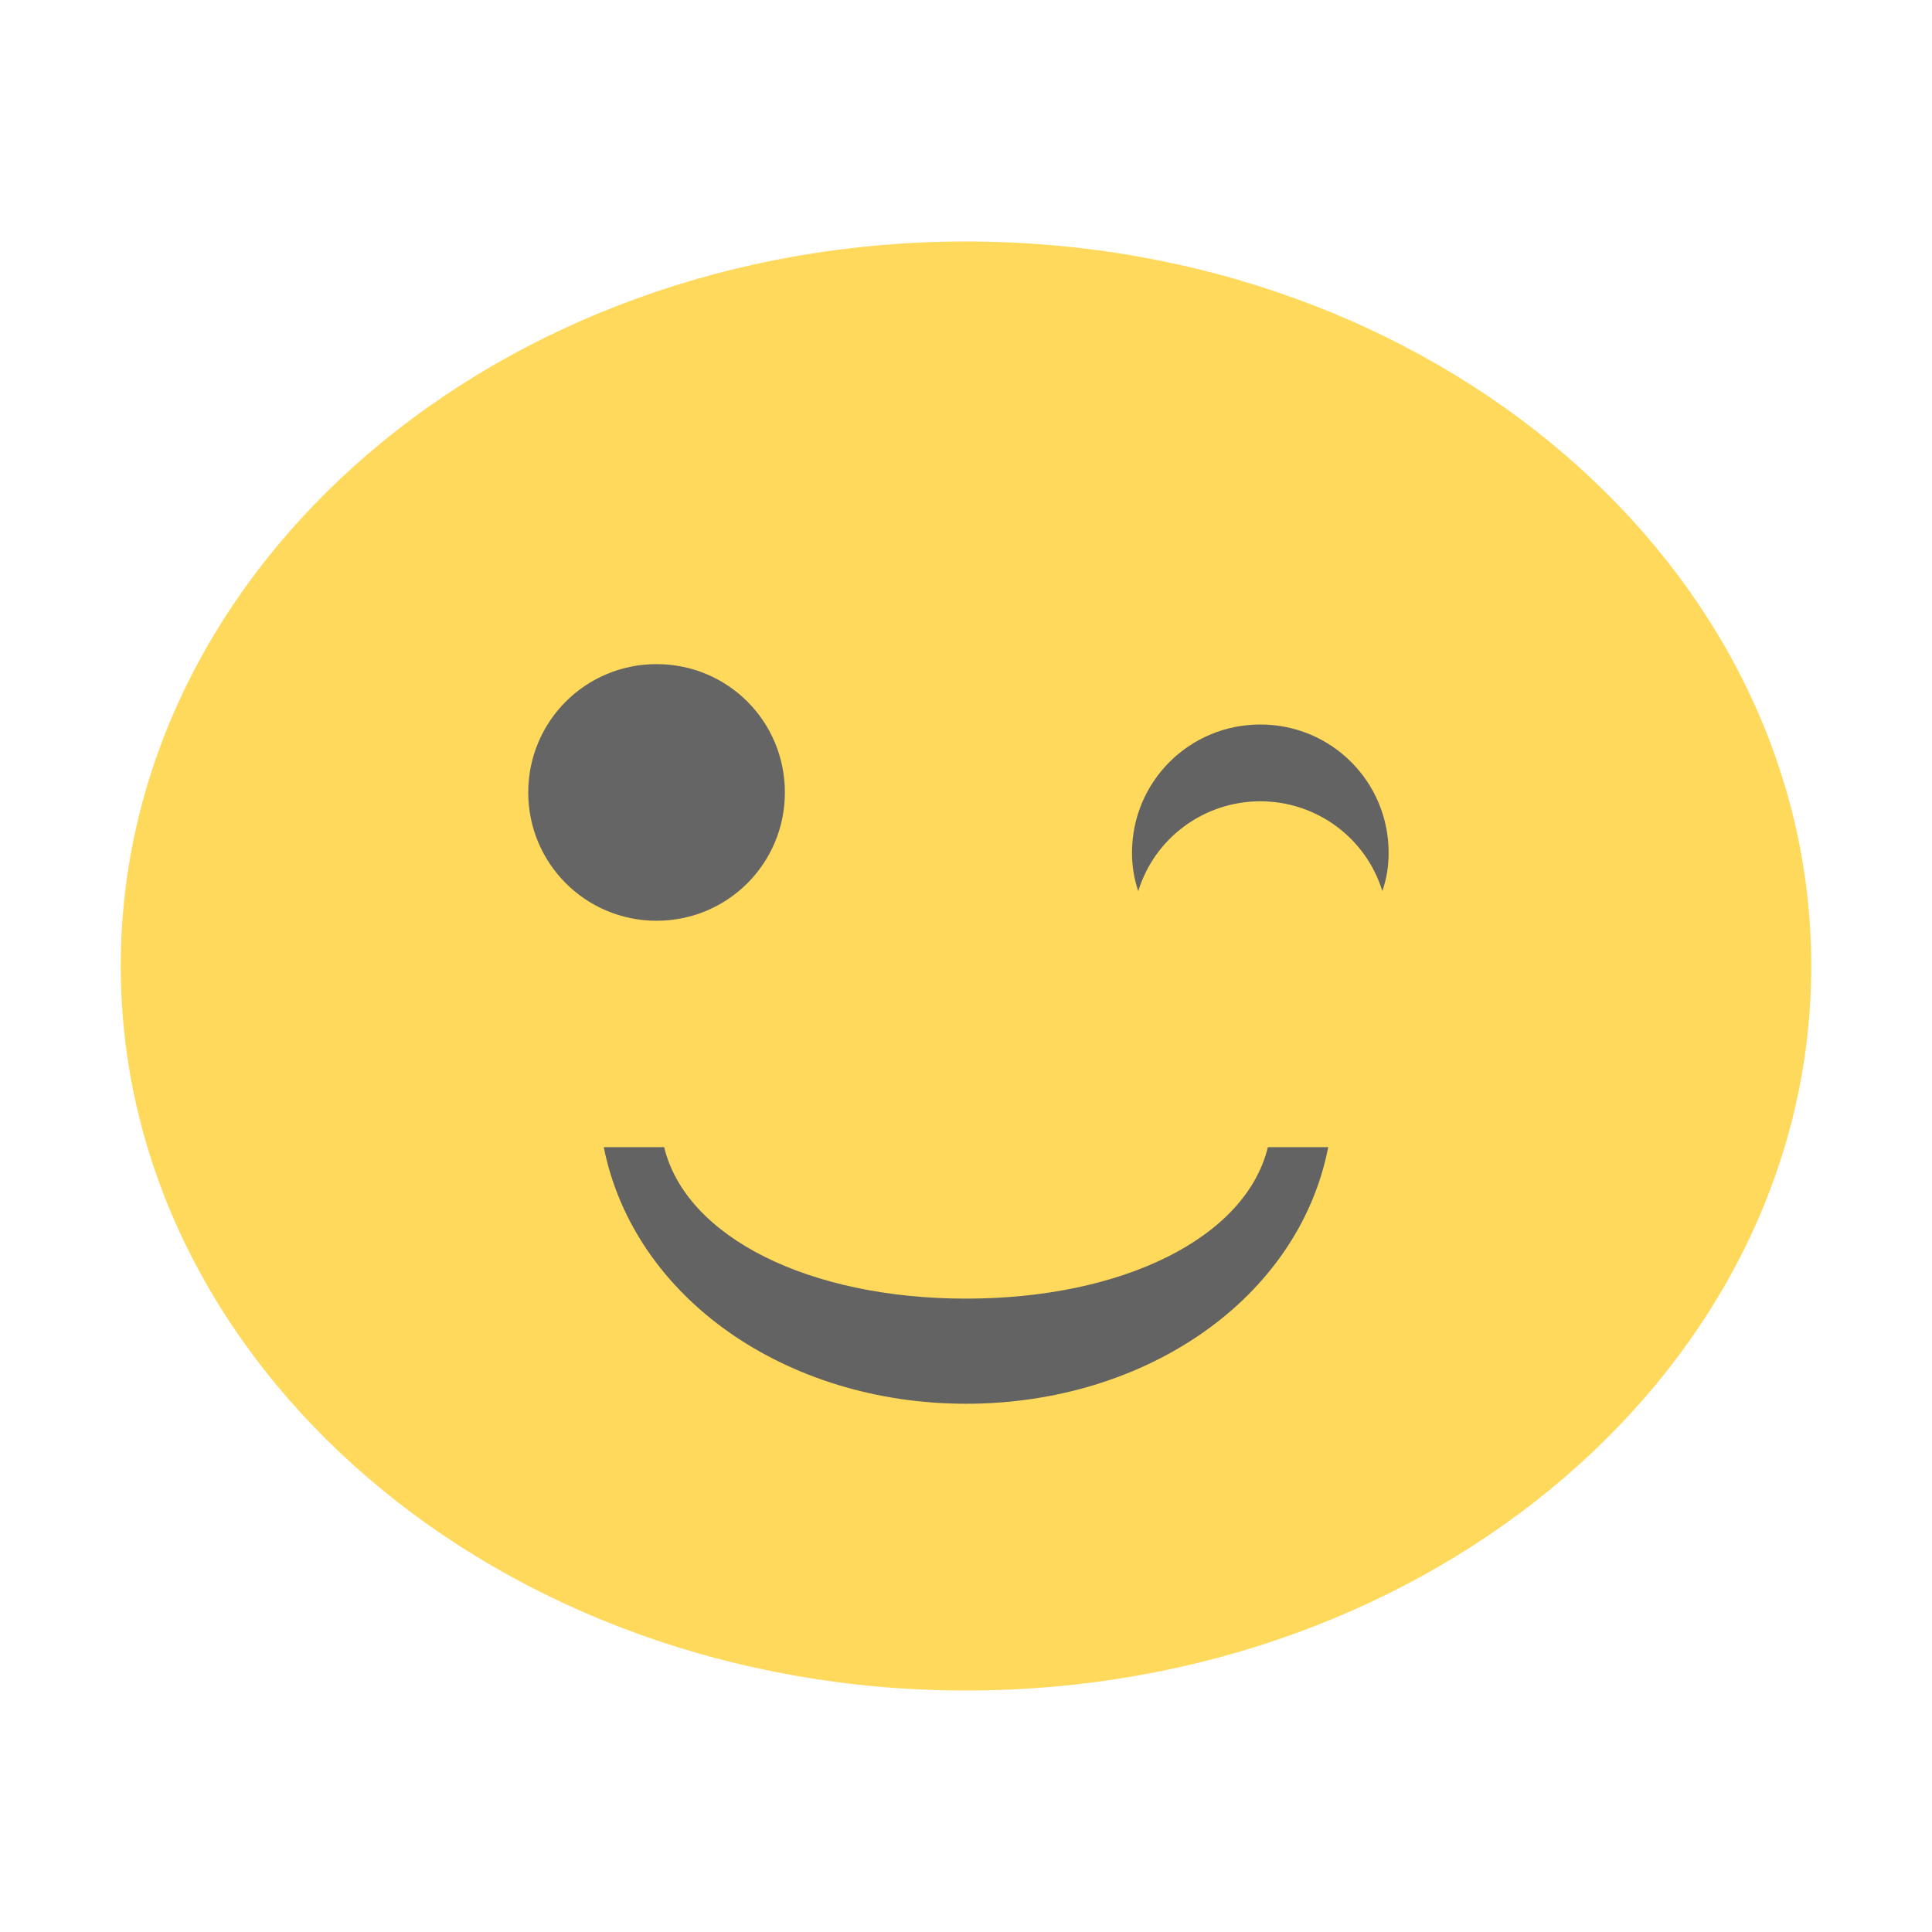
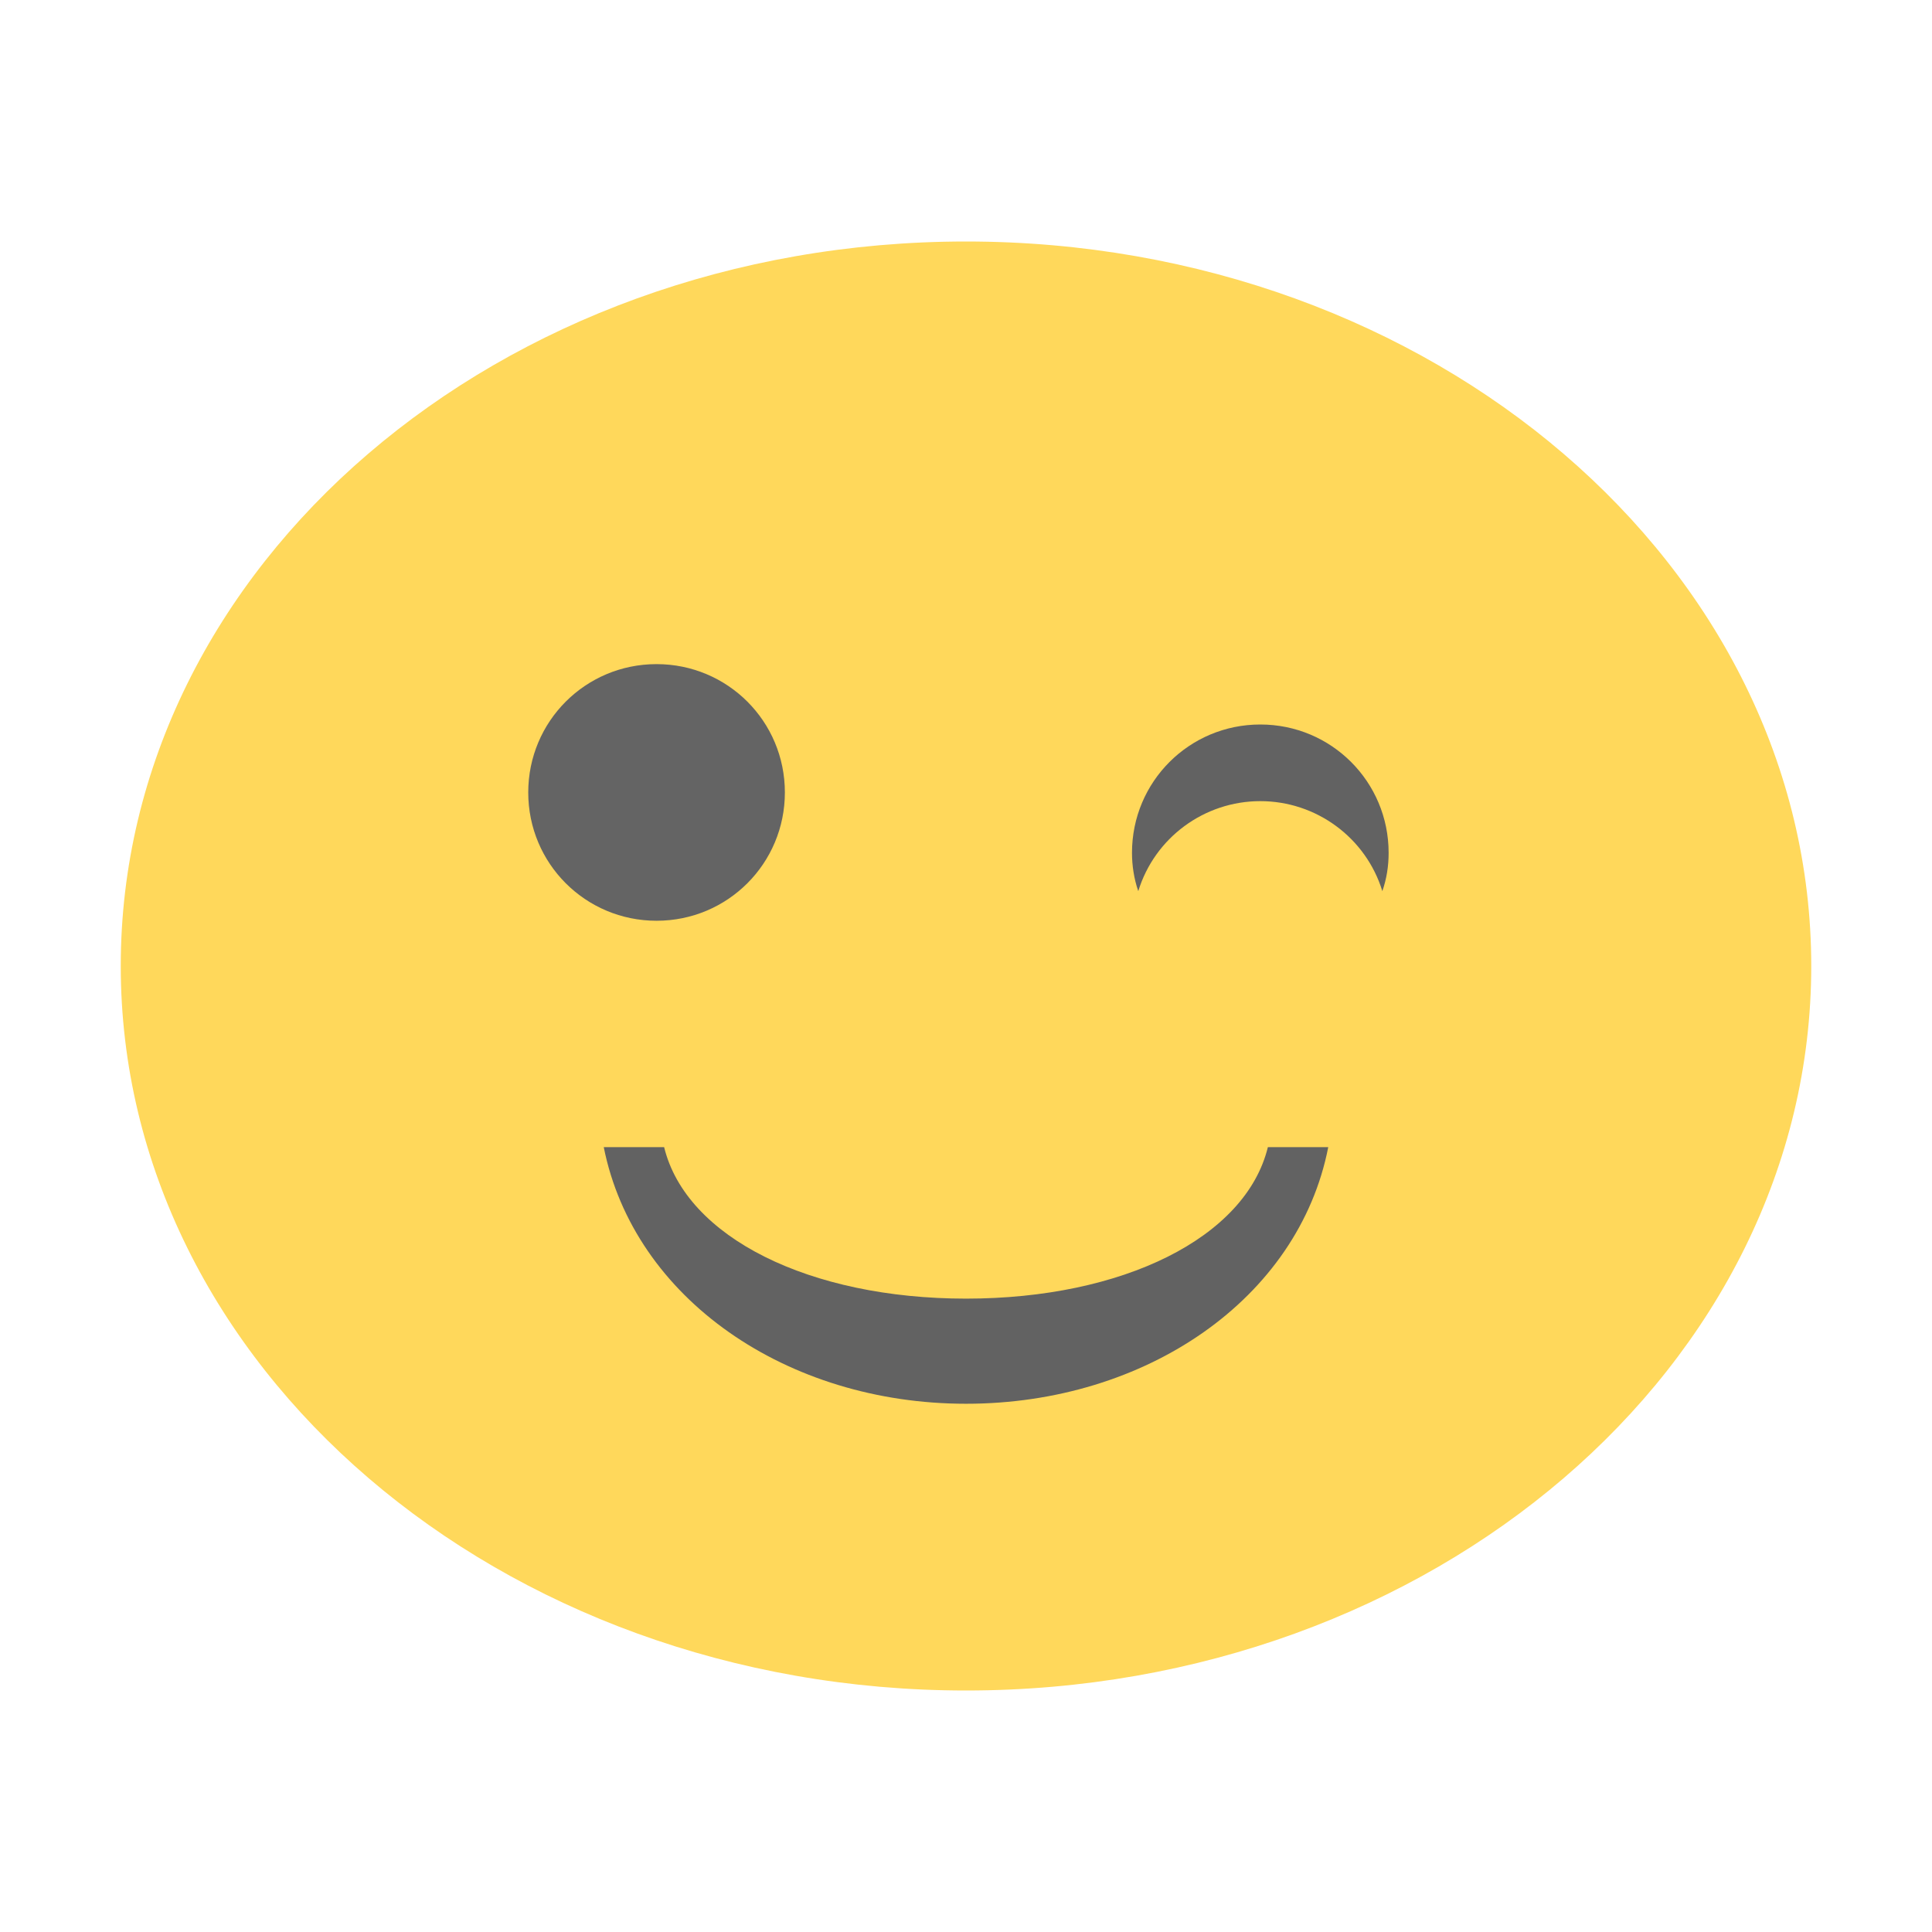
- <svg xmlns="http://www.w3.org/2000/svg" width="16px" height="16px" viewBox="0 0 12 12" version="1.1" id="svg3292">
-   <defs id="defs3305" />
-   <g id="surface1">
-     <path style=" stroke:none;fill-rule:nonzero;fill:rgb(100%,85.098%,36.078%);fill-opacity:1;" d="M 11.25 6 C 11.25 8.484 8.898 10.5 6 10.5 C 3.102 10.5 0.75 8.484 0.75 6 C 0.75 3.516 3.098 1.5 6 1.5 C 8.902 1.5 11.25 3.516 11.25 6 Z M 11.25 6 " id="path3295" />
-     <path style=" stroke:none;fill-rule:nonzero;fill:rgb(38.824%,38.824%,38.824%);fill-opacity:1;" d="M 3.75 7.125 C 3.938 8.066 4.887 8.719 6 8.719 C 7.117 8.719 8.066 8.066 8.25 7.125 L 7.875 7.125 C 7.738 7.688 6.973 8.066 6 8.066 C 5.031 8.066 4.262 7.688 4.125 7.125 Z M 3.75 7.125 " id="path3297" />
-     <path style=" stroke:none;fill-rule:nonzero;fill:rgb(39.608%,39.608%,39.608%);fill-opacity:1;" d="M 4.875 4.922 C 4.875 5.363 4.52 5.719 4.078 5.719 C 3.637 5.719 3.281 5.363 3.281 4.922 C 3.281 4.48 3.637 4.125 4.078 4.125 C 4.52 4.125 4.875 4.48 4.875 4.922 Z M 4.875 4.922 " id="path3299" />
-     <path style=" stroke:none;fill-rule:nonzero;fill:rgb(38.824%,38.824%,38.824%);fill-opacity:1;" d="M 7.828 4.5 C 7.387 4.5 7.031 4.855 7.031 5.297 C 7.031 5.375 7.043 5.457 7.07 5.535 C 7.172 5.203 7.48 4.977 7.828 4.977 C 8.176 4.977 8.484 5.203 8.586 5.535 C 8.613 5.457 8.625 5.379 8.625 5.297 C 8.625 4.855 8.27 4.5 7.828 4.5 Z M 7.828 4.5 " id="path3301" />
+ <svg xmlns="http://www.w3.org/2000/svg" width="16" height="16" viewBox="0 0 12 12">
+   <g>
+     <path d="m 11.25 6 c 0 2.484 -2.352 4.5 -5.25 4.5 c -2.898 0 -5.25 -2.02 -5.25 -4.5 c 0 -2.484 2.348 -4.5 5.25 -4.5 c 2.902 0 5.25 2.02 5.25 4.5 m 0 0" style="fill:#ffd85b;fill-opacity:1;stroke:none;fill-rule:nonzero" />
+     <path d="m 3.75 7.125 c 0.188 0.941 1.137 1.594 2.25 1.594 c 1.117 0 2.066 -0.652 2.25 -1.594 l -0.375 0 c -0.137 0.563 -0.902 0.941 -1.875 0.941 c -0.969 0 -1.738 -0.379 -1.875 -0.941 m -0.375 0" style="fill:#626262;fill-opacity:1;stroke:none;fill-rule:nonzero" />
+     <path d="m 4.875 4.922 c 0 0.441 -0.355 0.797 -0.797 0.797 c -0.441 0 -0.797 -0.355 -0.797 -0.797 c 0 -0.441 0.355 -0.797 0.797 -0.797 c 0.441 0 0.797 0.355 0.797 0.797 m 0 0" style="fill:#646464;fill-opacity:1;stroke:none;fill-rule:nonzero" />
+     <path d="m 7.828 4.5 c -0.441 0 -0.797 0.355 -0.797 0.797 c 0 0.078 0.012 0.16 0.039 0.238 c 0.102 -0.332 0.41 -0.559 0.758 -0.559 c 0.348 0 0.656 0.227 0.758 0.559 c 0.027 -0.078 0.039 -0.156 0.039 -0.238 c 0 -0.441 -0.355 -0.797 -0.797 -0.797 m 0 0" style="fill:#626262;fill-opacity:1;stroke:none;fill-rule:nonzero" />
  </g>
</svg>
